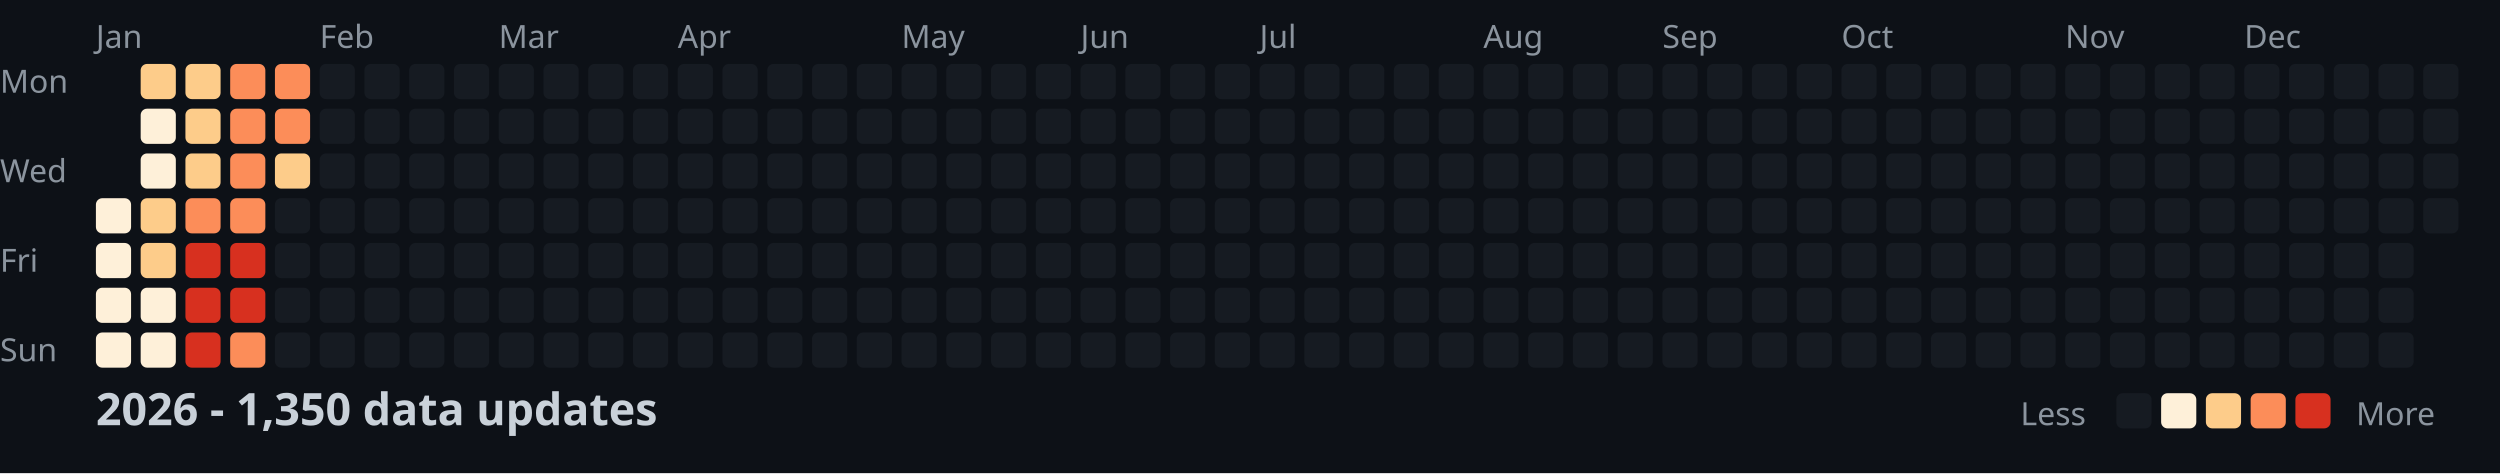
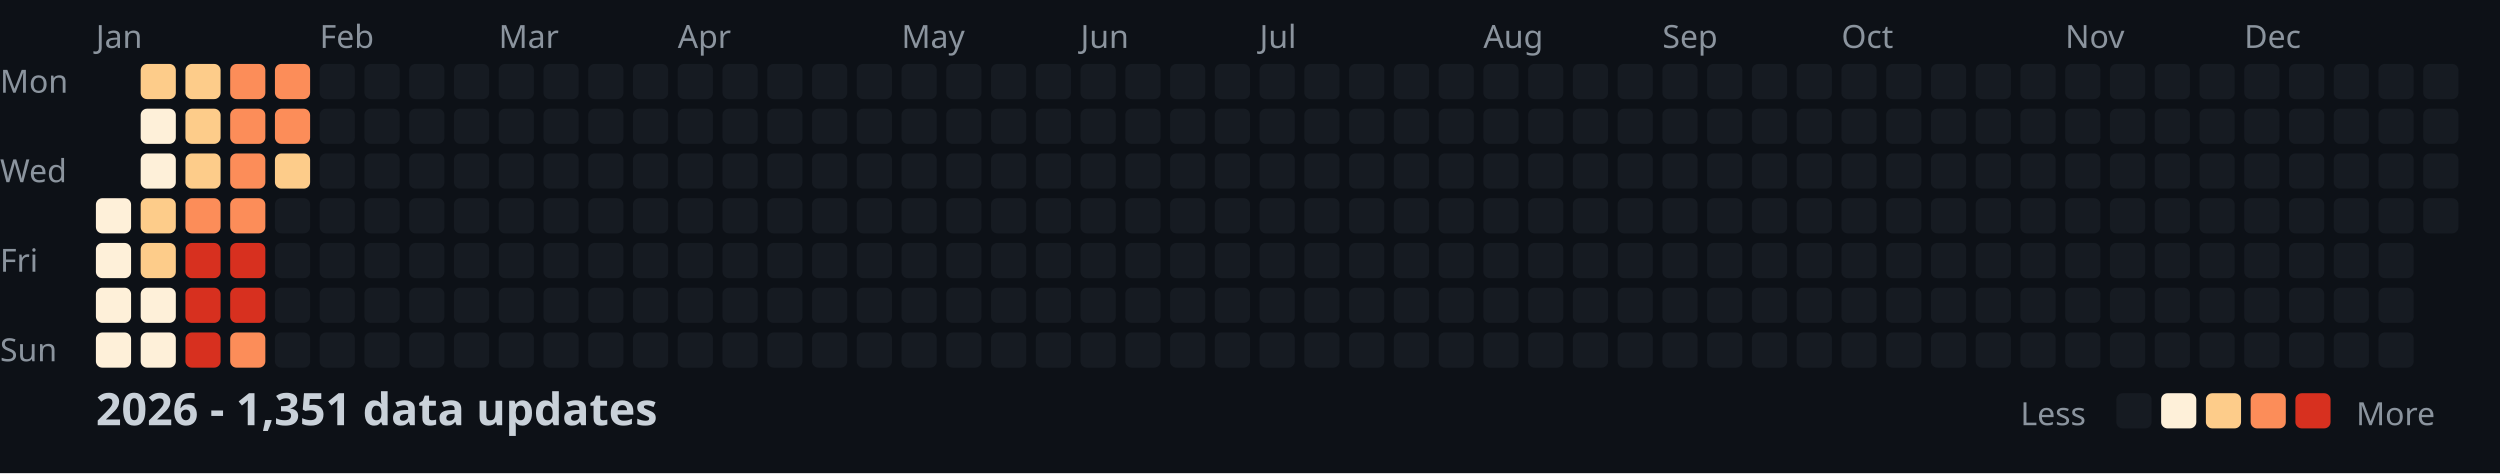
<svg xmlns="http://www.w3.org/2000/svg" width="782" height="148">
  <style>
    .month { font: 10px sans-serif; fill: #8b949e; }
    .day { font: 10px sans-serif; fill: #8b949e; }
    .title { font: bold 14px sans-serif; fill: #c9d1d9; }
    .legend { font: 10px sans-serif; fill: #8b949e; }
  </style>
  <rect width="100%" height="100%" fill="#0d1117" />
  <text x="0" y="29" class="day">Mon</text>
  <text x="0" y="57" class="day">Wed</text>
  <text x="0" y="85" class="day">Fri</text>
  <text x="0" y="113" class="day">Sun</text>
  <text x="30" y="15" class="month">Jan</text>
  <text x="100" y="15" class="month">Feb</text>
  <text x="156" y="15" class="month">Mar</text>
  <text x="212" y="15" class="month">Apr</text>
  <text x="282" y="15" class="month">May</text>
  <text x="338" y="15" class="month">Jun</text>
  <text x="394" y="15" class="month">Jul</text>
  <text x="464" y="15" class="month">Aug</text>
  <text x="520" y="15" class="month">Sep</text>
  <text x="576" y="15" class="month">Oct</text>
  <text x="646" y="15" class="month">Nov</text>
  <text x="702" y="15" class="month">Dec</text>
  <rect x="30" y="62" width="11" height="11" fill="#fef0d9" rx="2" />
  <rect x="30" y="76" width="11" height="11" fill="#fef0d9" rx="2" />
  <rect x="30" y="90" width="11" height="11" fill="#fef0d9" rx="2" />
  <rect x="30" y="104" width="11" height="11" fill="#fef0d9" rx="2" />
  <rect x="44" y="20" width="11" height="11" fill="#fdcc8a" rx="2" />
  <rect x="44" y="34" width="11" height="11" fill="#fef0d9" rx="2" />
  <rect x="44" y="48" width="11" height="11" fill="#fef0d9" rx="2" />
  <rect x="44" y="62" width="11" height="11" fill="#fdcc8a" rx="2" />
  <rect x="44" y="76" width="11" height="11" fill="#fdcc8a" rx="2" />
  <rect x="44" y="90" width="11" height="11" fill="#fef0d9" rx="2" />
  <rect x="44" y="104" width="11" height="11" fill="#fef0d9" rx="2" />
  <rect x="58" y="20" width="11" height="11" fill="#fdcc8a" rx="2" />
  <rect x="58" y="34" width="11" height="11" fill="#fdcc8a" rx="2" />
  <rect x="58" y="48" width="11" height="11" fill="#fdcc8a" rx="2" />
  <rect x="58" y="62" width="11" height="11" fill="#fc8d59" rx="2" />
  <rect x="58" y="76" width="11" height="11" fill="#d7301f" rx="2" />
  <rect x="58" y="90" width="11" height="11" fill="#d7301f" rx="2" />
  <rect x="58" y="104" width="11" height="11" fill="#d7301f" rx="2" />
  <rect x="72" y="20" width="11" height="11" fill="#fc8d59" rx="2" />
  <rect x="72" y="34" width="11" height="11" fill="#fc8d59" rx="2" />
  <rect x="72" y="48" width="11" height="11" fill="#fc8d59" rx="2" />
  <rect x="72" y="62" width="11" height="11" fill="#fc8d59" rx="2" />
  <rect x="72" y="76" width="11" height="11" fill="#d7301f" rx="2" />
  <rect x="72" y="90" width="11" height="11" fill="#d7301f" rx="2" />
  <rect x="72" y="104" width="11" height="11" fill="#fc8d59" rx="2" />
  <rect x="86" y="20" width="11" height="11" fill="#fc8d59" rx="2" />
  <rect x="86" y="34" width="11" height="11" fill="#fc8d59" rx="2" />
  <rect x="86" y="48" width="11" height="11" fill="#fdcc8a" rx="2" />
  <rect x="86" y="62" width="11" height="11" fill="#161b22" rx="2" />
  <rect x="86" y="76" width="11" height="11" fill="#161b22" rx="2" />
  <rect x="86" y="90" width="11" height="11" fill="#161b22" rx="2" />
  <rect x="86" y="104" width="11" height="11" fill="#161b22" rx="2" />
  <rect x="100" y="20" width="11" height="11" fill="#161b22" rx="2" />
  <rect x="100" y="34" width="11" height="11" fill="#161b22" rx="2" />
  <rect x="100" y="48" width="11" height="11" fill="#161b22" rx="2" />
  <rect x="100" y="62" width="11" height="11" fill="#161b22" rx="2" />
  <rect x="100" y="76" width="11" height="11" fill="#161b22" rx="2" />
  <rect x="100" y="90" width="11" height="11" fill="#161b22" rx="2" />
  <rect x="100" y="104" width="11" height="11" fill="#161b22" rx="2" />
  <rect x="114" y="20" width="11" height="11" fill="#161b22" rx="2" />
  <rect x="114" y="34" width="11" height="11" fill="#161b22" rx="2" />
  <rect x="114" y="48" width="11" height="11" fill="#161b22" rx="2" />
  <rect x="114" y="62" width="11" height="11" fill="#161b22" rx="2" />
  <rect x="114" y="76" width="11" height="11" fill="#161b22" rx="2" />
  <rect x="114" y="90" width="11" height="11" fill="#161b22" rx="2" />
  <rect x="114" y="104" width="11" height="11" fill="#161b22" rx="2" />
  <rect x="128" y="20" width="11" height="11" fill="#161b22" rx="2" />
  <rect x="128" y="34" width="11" height="11" fill="#161b22" rx="2" />
  <rect x="128" y="48" width="11" height="11" fill="#161b22" rx="2" />
  <rect x="128" y="62" width="11" height="11" fill="#161b22" rx="2" />
  <rect x="128" y="76" width="11" height="11" fill="#161b22" rx="2" />
  <rect x="128" y="90" width="11" height="11" fill="#161b22" rx="2" />
  <rect x="128" y="104" width="11" height="11" fill="#161b22" rx="2" />
  <rect x="142" y="20" width="11" height="11" fill="#161b22" rx="2" />
  <rect x="142" y="34" width="11" height="11" fill="#161b22" rx="2" />
  <rect x="142" y="48" width="11" height="11" fill="#161b22" rx="2" />
  <rect x="142" y="62" width="11" height="11" fill="#161b22" rx="2" />
  <rect x="142" y="76" width="11" height="11" fill="#161b22" rx="2" />
  <rect x="142" y="90" width="11" height="11" fill="#161b22" rx="2" />
  <rect x="142" y="104" width="11" height="11" fill="#161b22" rx="2" />
  <rect x="156" y="20" width="11" height="11" fill="#161b22" rx="2" />
  <rect x="156" y="34" width="11" height="11" fill="#161b22" rx="2" />
  <rect x="156" y="48" width="11" height="11" fill="#161b22" rx="2" />
  <rect x="156" y="62" width="11" height="11" fill="#161b22" rx="2" />
  <rect x="156" y="76" width="11" height="11" fill="#161b22" rx="2" />
  <rect x="156" y="90" width="11" height="11" fill="#161b22" rx="2" />
  <rect x="156" y="104" width="11" height="11" fill="#161b22" rx="2" />
  <rect x="170" y="20" width="11" height="11" fill="#161b22" rx="2" />
  <rect x="170" y="34" width="11" height="11" fill="#161b22" rx="2" />
  <rect x="170" y="48" width="11" height="11" fill="#161b22" rx="2" />
  <rect x="170" y="62" width="11" height="11" fill="#161b22" rx="2" />
  <rect x="170" y="76" width="11" height="11" fill="#161b22" rx="2" />
  <rect x="170" y="90" width="11" height="11" fill="#161b22" rx="2" />
  <rect x="170" y="104" width="11" height="11" fill="#161b22" rx="2" />
  <rect x="184" y="20" width="11" height="11" fill="#161b22" rx="2" />
  <rect x="184" y="34" width="11" height="11" fill="#161b22" rx="2" />
  <rect x="184" y="48" width="11" height="11" fill="#161b22" rx="2" />
  <rect x="184" y="62" width="11" height="11" fill="#161b22" rx="2" />
  <rect x="184" y="76" width="11" height="11" fill="#161b22" rx="2" />
  <rect x="184" y="90" width="11" height="11" fill="#161b22" rx="2" />
  <rect x="184" y="104" width="11" height="11" fill="#161b22" rx="2" />
  <rect x="198" y="20" width="11" height="11" fill="#161b22" rx="2" />
  <rect x="198" y="34" width="11" height="11" fill="#161b22" rx="2" />
  <rect x="198" y="48" width="11" height="11" fill="#161b22" rx="2" />
  <rect x="198" y="62" width="11" height="11" fill="#161b22" rx="2" />
  <rect x="198" y="76" width="11" height="11" fill="#161b22" rx="2" />
  <rect x="198" y="90" width="11" height="11" fill="#161b22" rx="2" />
  <rect x="198" y="104" width="11" height="11" fill="#161b22" rx="2" />
  <rect x="212" y="20" width="11" height="11" fill="#161b22" rx="2" />
  <rect x="212" y="34" width="11" height="11" fill="#161b22" rx="2" />
  <rect x="212" y="48" width="11" height="11" fill="#161b22" rx="2" />
  <rect x="212" y="62" width="11" height="11" fill="#161b22" rx="2" />
  <rect x="212" y="76" width="11" height="11" fill="#161b22" rx="2" />
  <rect x="212" y="90" width="11" height="11" fill="#161b22" rx="2" />
  <rect x="212" y="104" width="11" height="11" fill="#161b22" rx="2" />
  <rect x="226" y="20" width="11" height="11" fill="#161b22" rx="2" />
  <rect x="226" y="34" width="11" height="11" fill="#161b22" rx="2" />
  <rect x="226" y="48" width="11" height="11" fill="#161b22" rx="2" />
  <rect x="226" y="62" width="11" height="11" fill="#161b22" rx="2" />
  <rect x="226" y="76" width="11" height="11" fill="#161b22" rx="2" />
  <rect x="226" y="90" width="11" height="11" fill="#161b22" rx="2" />
  <rect x="226" y="104" width="11" height="11" fill="#161b22" rx="2" />
  <rect x="240" y="20" width="11" height="11" fill="#161b22" rx="2" />
  <rect x="240" y="34" width="11" height="11" fill="#161b22" rx="2" />
  <rect x="240" y="48" width="11" height="11" fill="#161b22" rx="2" />
  <rect x="240" y="62" width="11" height="11" fill="#161b22" rx="2" />
  <rect x="240" y="76" width="11" height="11" fill="#161b22" rx="2" />
  <rect x="240" y="90" width="11" height="11" fill="#161b22" rx="2" />
  <rect x="240" y="104" width="11" height="11" fill="#161b22" rx="2" />
  <rect x="254" y="20" width="11" height="11" fill="#161b22" rx="2" />
  <rect x="254" y="34" width="11" height="11" fill="#161b22" rx="2" />
  <rect x="254" y="48" width="11" height="11" fill="#161b22" rx="2" />
  <rect x="254" y="62" width="11" height="11" fill="#161b22" rx="2" />
  <rect x="254" y="76" width="11" height="11" fill="#161b22" rx="2" />
  <rect x="254" y="90" width="11" height="11" fill="#161b22" rx="2" />
  <rect x="254" y="104" width="11" height="11" fill="#161b22" rx="2" />
  <rect x="268" y="20" width="11" height="11" fill="#161b22" rx="2" />
  <rect x="268" y="34" width="11" height="11" fill="#161b22" rx="2" />
  <rect x="268" y="48" width="11" height="11" fill="#161b22" rx="2" />
  <rect x="268" y="62" width="11" height="11" fill="#161b22" rx="2" />
  <rect x="268" y="76" width="11" height="11" fill="#161b22" rx="2" />
  <rect x="268" y="90" width="11" height="11" fill="#161b22" rx="2" />
  <rect x="268" y="104" width="11" height="11" fill="#161b22" rx="2" />
  <rect x="282" y="20" width="11" height="11" fill="#161b22" rx="2" />
  <rect x="282" y="34" width="11" height="11" fill="#161b22" rx="2" />
  <rect x="282" y="48" width="11" height="11" fill="#161b22" rx="2" />
  <rect x="282" y="62" width="11" height="11" fill="#161b22" rx="2" />
  <rect x="282" y="76" width="11" height="11" fill="#161b22" rx="2" />
  <rect x="282" y="90" width="11" height="11" fill="#161b22" rx="2" />
  <rect x="282" y="104" width="11" height="11" fill="#161b22" rx="2" />
  <rect x="296" y="20" width="11" height="11" fill="#161b22" rx="2" />
  <rect x="296" y="34" width="11" height="11" fill="#161b22" rx="2" />
  <rect x="296" y="48" width="11" height="11" fill="#161b22" rx="2" />
  <rect x="296" y="62" width="11" height="11" fill="#161b22" rx="2" />
  <rect x="296" y="76" width="11" height="11" fill="#161b22" rx="2" />
  <rect x="296" y="90" width="11" height="11" fill="#161b22" rx="2" />
  <rect x="296" y="104" width="11" height="11" fill="#161b22" rx="2" />
  <rect x="310" y="20" width="11" height="11" fill="#161b22" rx="2" />
  <rect x="310" y="34" width="11" height="11" fill="#161b22" rx="2" />
  <rect x="310" y="48" width="11" height="11" fill="#161b22" rx="2" />
  <rect x="310" y="62" width="11" height="11" fill="#161b22" rx="2" />
  <rect x="310" y="76" width="11" height="11" fill="#161b22" rx="2" />
  <rect x="310" y="90" width="11" height="11" fill="#161b22" rx="2" />
  <rect x="310" y="104" width="11" height="11" fill="#161b22" rx="2" />
  <rect x="324" y="20" width="11" height="11" fill="#161b22" rx="2" />
  <rect x="324" y="34" width="11" height="11" fill="#161b22" rx="2" />
  <rect x="324" y="48" width="11" height="11" fill="#161b22" rx="2" />
  <rect x="324" y="62" width="11" height="11" fill="#161b22" rx="2" />
  <rect x="324" y="76" width="11" height="11" fill="#161b22" rx="2" />
  <rect x="324" y="90" width="11" height="11" fill="#161b22" rx="2" />
  <rect x="324" y="104" width="11" height="11" fill="#161b22" rx="2" />
  <rect x="338" y="20" width="11" height="11" fill="#161b22" rx="2" />
  <rect x="338" y="34" width="11" height="11" fill="#161b22" rx="2" />
  <rect x="338" y="48" width="11" height="11" fill="#161b22" rx="2" />
  <rect x="338" y="62" width="11" height="11" fill="#161b22" rx="2" />
  <rect x="338" y="76" width="11" height="11" fill="#161b22" rx="2" />
  <rect x="338" y="90" width="11" height="11" fill="#161b22" rx="2" />
  <rect x="338" y="104" width="11" height="11" fill="#161b22" rx="2" />
  <rect x="352" y="20" width="11" height="11" fill="#161b22" rx="2" />
  <rect x="352" y="34" width="11" height="11" fill="#161b22" rx="2" />
  <rect x="352" y="48" width="11" height="11" fill="#161b22" rx="2" />
  <rect x="352" y="62" width="11" height="11" fill="#161b22" rx="2" />
  <rect x="352" y="76" width="11" height="11" fill="#161b22" rx="2" />
  <rect x="352" y="90" width="11" height="11" fill="#161b22" rx="2" />
  <rect x="352" y="104" width="11" height="11" fill="#161b22" rx="2" />
  <rect x="366" y="20" width="11" height="11" fill="#161b22" rx="2" />
  <rect x="366" y="34" width="11" height="11" fill="#161b22" rx="2" />
  <rect x="366" y="48" width="11" height="11" fill="#161b22" rx="2" />
  <rect x="366" y="62" width="11" height="11" fill="#161b22" rx="2" />
  <rect x="366" y="76" width="11" height="11" fill="#161b22" rx="2" />
  <rect x="366" y="90" width="11" height="11" fill="#161b22" rx="2" />
  <rect x="366" y="104" width="11" height="11" fill="#161b22" rx="2" />
  <rect x="380" y="20" width="11" height="11" fill="#161b22" rx="2" />
  <rect x="380" y="34" width="11" height="11" fill="#161b22" rx="2" />
  <rect x="380" y="48" width="11" height="11" fill="#161b22" rx="2" />
  <rect x="380" y="62" width="11" height="11" fill="#161b22" rx="2" />
  <rect x="380" y="76" width="11" height="11" fill="#161b22" rx="2" />
  <rect x="380" y="90" width="11" height="11" fill="#161b22" rx="2" />
  <rect x="380" y="104" width="11" height="11" fill="#161b22" rx="2" />
  <rect x="394" y="20" width="11" height="11" fill="#161b22" rx="2" />
  <rect x="394" y="34" width="11" height="11" fill="#161b22" rx="2" />
  <rect x="394" y="48" width="11" height="11" fill="#161b22" rx="2" />
  <rect x="394" y="62" width="11" height="11" fill="#161b22" rx="2" />
  <rect x="394" y="76" width="11" height="11" fill="#161b22" rx="2" />
  <rect x="394" y="90" width="11" height="11" fill="#161b22" rx="2" />
  <rect x="394" y="104" width="11" height="11" fill="#161b22" rx="2" />
  <rect x="408" y="20" width="11" height="11" fill="#161b22" rx="2" />
  <rect x="408" y="34" width="11" height="11" fill="#161b22" rx="2" />
  <rect x="408" y="48" width="11" height="11" fill="#161b22" rx="2" />
  <rect x="408" y="62" width="11" height="11" fill="#161b22" rx="2" />
  <rect x="408" y="76" width="11" height="11" fill="#161b22" rx="2" />
  <rect x="408" y="90" width="11" height="11" fill="#161b22" rx="2" />
  <rect x="408" y="104" width="11" height="11" fill="#161b22" rx="2" />
  <rect x="422" y="20" width="11" height="11" fill="#161b22" rx="2" />
  <rect x="422" y="34" width="11" height="11" fill="#161b22" rx="2" />
  <rect x="422" y="48" width="11" height="11" fill="#161b22" rx="2" />
  <rect x="422" y="62" width="11" height="11" fill="#161b22" rx="2" />
  <rect x="422" y="76" width="11" height="11" fill="#161b22" rx="2" />
  <rect x="422" y="90" width="11" height="11" fill="#161b22" rx="2" />
  <rect x="422" y="104" width="11" height="11" fill="#161b22" rx="2" />
  <rect x="436" y="20" width="11" height="11" fill="#161b22" rx="2" />
  <rect x="436" y="34" width="11" height="11" fill="#161b22" rx="2" />
  <rect x="436" y="48" width="11" height="11" fill="#161b22" rx="2" />
  <rect x="436" y="62" width="11" height="11" fill="#161b22" rx="2" />
  <rect x="436" y="76" width="11" height="11" fill="#161b22" rx="2" />
  <rect x="436" y="90" width="11" height="11" fill="#161b22" rx="2" />
  <rect x="436" y="104" width="11" height="11" fill="#161b22" rx="2" />
  <rect x="450" y="20" width="11" height="11" fill="#161b22" rx="2" />
  <rect x="450" y="34" width="11" height="11" fill="#161b22" rx="2" />
  <rect x="450" y="48" width="11" height="11" fill="#161b22" rx="2" />
  <rect x="450" y="62" width="11" height="11" fill="#161b22" rx="2" />
  <rect x="450" y="76" width="11" height="11" fill="#161b22" rx="2" />
  <rect x="450" y="90" width="11" height="11" fill="#161b22" rx="2" />
  <rect x="450" y="104" width="11" height="11" fill="#161b22" rx="2" />
  <rect x="464" y="20" width="11" height="11" fill="#161b22" rx="2" />
  <rect x="464" y="34" width="11" height="11" fill="#161b22" rx="2" />
  <rect x="464" y="48" width="11" height="11" fill="#161b22" rx="2" />
  <rect x="464" y="62" width="11" height="11" fill="#161b22" rx="2" />
  <rect x="464" y="76" width="11" height="11" fill="#161b22" rx="2" />
  <rect x="464" y="90" width="11" height="11" fill="#161b22" rx="2" />
  <rect x="464" y="104" width="11" height="11" fill="#161b22" rx="2" />
  <rect x="478" y="20" width="11" height="11" fill="#161b22" rx="2" />
  <rect x="478" y="34" width="11" height="11" fill="#161b22" rx="2" />
  <rect x="478" y="48" width="11" height="11" fill="#161b22" rx="2" />
  <rect x="478" y="62" width="11" height="11" fill="#161b22" rx="2" />
  <rect x="478" y="76" width="11" height="11" fill="#161b22" rx="2" />
  <rect x="478" y="90" width="11" height="11" fill="#161b22" rx="2" />
  <rect x="478" y="104" width="11" height="11" fill="#161b22" rx="2" />
  <rect x="492" y="20" width="11" height="11" fill="#161b22" rx="2" />
  <rect x="492" y="34" width="11" height="11" fill="#161b22" rx="2" />
  <rect x="492" y="48" width="11" height="11" fill="#161b22" rx="2" />
  <rect x="492" y="62" width="11" height="11" fill="#161b22" rx="2" />
  <rect x="492" y="76" width="11" height="11" fill="#161b22" rx="2" />
  <rect x="492" y="90" width="11" height="11" fill="#161b22" rx="2" />
  <rect x="492" y="104" width="11" height="11" fill="#161b22" rx="2" />
  <rect x="506" y="20" width="11" height="11" fill="#161b22" rx="2" />
  <rect x="506" y="34" width="11" height="11" fill="#161b22" rx="2" />
  <rect x="506" y="48" width="11" height="11" fill="#161b22" rx="2" />
  <rect x="506" y="62" width="11" height="11" fill="#161b22" rx="2" />
  <rect x="506" y="76" width="11" height="11" fill="#161b22" rx="2" />
  <rect x="506" y="90" width="11" height="11" fill="#161b22" rx="2" />
  <rect x="506" y="104" width="11" height="11" fill="#161b22" rx="2" />
  <rect x="520" y="20" width="11" height="11" fill="#161b22" rx="2" />
  <rect x="520" y="34" width="11" height="11" fill="#161b22" rx="2" />
  <rect x="520" y="48" width="11" height="11" fill="#161b22" rx="2" />
  <rect x="520" y="62" width="11" height="11" fill="#161b22" rx="2" />
  <rect x="520" y="76" width="11" height="11" fill="#161b22" rx="2" />
  <rect x="520" y="90" width="11" height="11" fill="#161b22" rx="2" />
  <rect x="520" y="104" width="11" height="11" fill="#161b22" rx="2" />
  <rect x="534" y="20" width="11" height="11" fill="#161b22" rx="2" />
  <rect x="534" y="34" width="11" height="11" fill="#161b22" rx="2" />
  <rect x="534" y="48" width="11" height="11" fill="#161b22" rx="2" />
  <rect x="534" y="62" width="11" height="11" fill="#161b22" rx="2" />
  <rect x="534" y="76" width="11" height="11" fill="#161b22" rx="2" />
  <rect x="534" y="90" width="11" height="11" fill="#161b22" rx="2" />
  <rect x="534" y="104" width="11" height="11" fill="#161b22" rx="2" />
  <rect x="548" y="20" width="11" height="11" fill="#161b22" rx="2" />
  <rect x="548" y="34" width="11" height="11" fill="#161b22" rx="2" />
  <rect x="548" y="48" width="11" height="11" fill="#161b22" rx="2" />
  <rect x="548" y="62" width="11" height="11" fill="#161b22" rx="2" />
  <rect x="548" y="76" width="11" height="11" fill="#161b22" rx="2" />
  <rect x="548" y="90" width="11" height="11" fill="#161b22" rx="2" />
  <rect x="548" y="104" width="11" height="11" fill="#161b22" rx="2" />
  <rect x="562" y="20" width="11" height="11" fill="#161b22" rx="2" />
  <rect x="562" y="34" width="11" height="11" fill="#161b22" rx="2" />
  <rect x="562" y="48" width="11" height="11" fill="#161b22" rx="2" />
  <rect x="562" y="62" width="11" height="11" fill="#161b22" rx="2" />
  <rect x="562" y="76" width="11" height="11" fill="#161b22" rx="2" />
  <rect x="562" y="90" width="11" height="11" fill="#161b22" rx="2" />
  <rect x="562" y="104" width="11" height="11" fill="#161b22" rx="2" />
  <rect x="576" y="20" width="11" height="11" fill="#161b22" rx="2" />
  <rect x="576" y="34" width="11" height="11" fill="#161b22" rx="2" />
  <rect x="576" y="48" width="11" height="11" fill="#161b22" rx="2" />
  <rect x="576" y="62" width="11" height="11" fill="#161b22" rx="2" />
  <rect x="576" y="76" width="11" height="11" fill="#161b22" rx="2" />
  <rect x="576" y="90" width="11" height="11" fill="#161b22" rx="2" />
  <rect x="576" y="104" width="11" height="11" fill="#161b22" rx="2" />
  <rect x="590" y="20" width="11" height="11" fill="#161b22" rx="2" />
  <rect x="590" y="34" width="11" height="11" fill="#161b22" rx="2" />
  <rect x="590" y="48" width="11" height="11" fill="#161b22" rx="2" />
  <rect x="590" y="62" width="11" height="11" fill="#161b22" rx="2" />
  <rect x="590" y="76" width="11" height="11" fill="#161b22" rx="2" />
  <rect x="590" y="90" width="11" height="11" fill="#161b22" rx="2" />
  <rect x="590" y="104" width="11" height="11" fill="#161b22" rx="2" />
  <rect x="604" y="20" width="11" height="11" fill="#161b22" rx="2" />
  <rect x="604" y="34" width="11" height="11" fill="#161b22" rx="2" />
  <rect x="604" y="48" width="11" height="11" fill="#161b22" rx="2" />
  <rect x="604" y="62" width="11" height="11" fill="#161b22" rx="2" />
  <rect x="604" y="76" width="11" height="11" fill="#161b22" rx="2" />
  <rect x="604" y="90" width="11" height="11" fill="#161b22" rx="2" />
  <rect x="604" y="104" width="11" height="11" fill="#161b22" rx="2" />
  <rect x="618" y="20" width="11" height="11" fill="#161b22" rx="2" />
  <rect x="618" y="34" width="11" height="11" fill="#161b22" rx="2" />
  <rect x="618" y="48" width="11" height="11" fill="#161b22" rx="2" />
  <rect x="618" y="62" width="11" height="11" fill="#161b22" rx="2" />
  <rect x="618" y="76" width="11" height="11" fill="#161b22" rx="2" />
  <rect x="618" y="90" width="11" height="11" fill="#161b22" rx="2" />
  <rect x="618" y="104" width="11" height="11" fill="#161b22" rx="2" />
  <rect x="632" y="20" width="11" height="11" fill="#161b22" rx="2" />
  <rect x="632" y="34" width="11" height="11" fill="#161b22" rx="2" />
  <rect x="632" y="48" width="11" height="11" fill="#161b22" rx="2" />
  <rect x="632" y="62" width="11" height="11" fill="#161b22" rx="2" />
  <rect x="632" y="76" width="11" height="11" fill="#161b22" rx="2" />
  <rect x="632" y="90" width="11" height="11" fill="#161b22" rx="2" />
  <rect x="632" y="104" width="11" height="11" fill="#161b22" rx="2" />
  <rect x="646" y="20" width="11" height="11" fill="#161b22" rx="2" />
  <rect x="646" y="34" width="11" height="11" fill="#161b22" rx="2" />
  <rect x="646" y="48" width="11" height="11" fill="#161b22" rx="2" />
  <rect x="646" y="62" width="11" height="11" fill="#161b22" rx="2" />
  <rect x="646" y="76" width="11" height="11" fill="#161b22" rx="2" />
  <rect x="646" y="90" width="11" height="11" fill="#161b22" rx="2" />
  <rect x="646" y="104" width="11" height="11" fill="#161b22" rx="2" />
  <rect x="660" y="20" width="11" height="11" fill="#161b22" rx="2" />
  <rect x="660" y="34" width="11" height="11" fill="#161b22" rx="2" />
  <rect x="660" y="48" width="11" height="11" fill="#161b22" rx="2" />
  <rect x="660" y="62" width="11" height="11" fill="#161b22" rx="2" />
  <rect x="660" y="76" width="11" height="11" fill="#161b22" rx="2" />
  <rect x="660" y="90" width="11" height="11" fill="#161b22" rx="2" />
  <rect x="660" y="104" width="11" height="11" fill="#161b22" rx="2" />
  <rect x="674" y="20" width="11" height="11" fill="#161b22" rx="2" />
  <rect x="674" y="34" width="11" height="11" fill="#161b22" rx="2" />
  <rect x="674" y="48" width="11" height="11" fill="#161b22" rx="2" />
  <rect x="674" y="62" width="11" height="11" fill="#161b22" rx="2" />
  <rect x="674" y="76" width="11" height="11" fill="#161b22" rx="2" />
  <rect x="674" y="90" width="11" height="11" fill="#161b22" rx="2" />
  <rect x="674" y="104" width="11" height="11" fill="#161b22" rx="2" />
  <rect x="688" y="20" width="11" height="11" fill="#161b22" rx="2" />
  <rect x="688" y="34" width="11" height="11" fill="#161b22" rx="2" />
  <rect x="688" y="48" width="11" height="11" fill="#161b22" rx="2" />
  <rect x="688" y="62" width="11" height="11" fill="#161b22" rx="2" />
  <rect x="688" y="76" width="11" height="11" fill="#161b22" rx="2" />
  <rect x="688" y="90" width="11" height="11" fill="#161b22" rx="2" />
  <rect x="688" y="104" width="11" height="11" fill="#161b22" rx="2" />
  <rect x="702" y="20" width="11" height="11" fill="#161b22" rx="2" />
  <rect x="702" y="34" width="11" height="11" fill="#161b22" rx="2" />
  <rect x="702" y="48" width="11" height="11" fill="#161b22" rx="2" />
  <rect x="702" y="62" width="11" height="11" fill="#161b22" rx="2" />
  <rect x="702" y="76" width="11" height="11" fill="#161b22" rx="2" />
  <rect x="702" y="90" width="11" height="11" fill="#161b22" rx="2" />
  <rect x="702" y="104" width="11" height="11" fill="#161b22" rx="2" />
  <rect x="716" y="20" width="11" height="11" fill="#161b22" rx="2" />
  <rect x="716" y="34" width="11" height="11" fill="#161b22" rx="2" />
  <rect x="716" y="48" width="11" height="11" fill="#161b22" rx="2" />
  <rect x="716" y="62" width="11" height="11" fill="#161b22" rx="2" />
  <rect x="716" y="76" width="11" height="11" fill="#161b22" rx="2" />
  <rect x="716" y="90" width="11" height="11" fill="#161b22" rx="2" />
  <rect x="716" y="104" width="11" height="11" fill="#161b22" rx="2" />
  <rect x="730" y="20" width="11" height="11" fill="#161b22" rx="2" />
  <rect x="730" y="34" width="11" height="11" fill="#161b22" rx="2" />
  <rect x="730" y="48" width="11" height="11" fill="#161b22" rx="2" />
  <rect x="730" y="62" width="11" height="11" fill="#161b22" rx="2" />
  <rect x="730" y="76" width="11" height="11" fill="#161b22" rx="2" />
  <rect x="730" y="90" width="11" height="11" fill="#161b22" rx="2" />
  <rect x="730" y="104" width="11" height="11" fill="#161b22" rx="2" />
  <rect x="744" y="20" width="11" height="11" fill="#161b22" rx="2" />
  <rect x="744" y="34" width="11" height="11" fill="#161b22" rx="2" />
  <rect x="744" y="48" width="11" height="11" fill="#161b22" rx="2" />
  <rect x="744" y="62" width="11" height="11" fill="#161b22" rx="2" />
  <rect x="744" y="76" width="11" height="11" fill="#161b22" rx="2" />
  <rect x="744" y="90" width="11" height="11" fill="#161b22" rx="2" />
  <rect x="744" y="104" width="11" height="11" fill="#161b22" rx="2" />
  <rect x="758" y="20" width="11" height="11" fill="#161b22" rx="2" />
  <rect x="758" y="34" width="11" height="11" fill="#161b22" rx="2" />
  <rect x="758" y="48" width="11" height="11" fill="#161b22" rx="2" />
  <rect x="758" y="62" width="11" height="11" fill="#161b22" rx="2" />
-   <text x="30" y="133" class="title">2026 - 1,350 data updates</text>
+   <text x="30" y="133" class="title">2026 - 1,351 data updates</text>
  <text x="632" y="133" class="legend">Less</text>
  <rect x="662" y="123" width="11" height="11" fill="#161b22" rx="2" />
  <rect x="676" y="123" width="11" height="11" fill="#fef0d9" rx="2" />
  <rect x="690" y="123" width="11" height="11" fill="#fdcc8a" rx="2" />
  <rect x="704" y="123" width="11" height="11" fill="#fc8d59" rx="2" />
  <rect x="718" y="123" width="11" height="11" fill="#d7301f" rx="2" />
  <text x="737" y="133" class="legend">More</text>
</svg>
